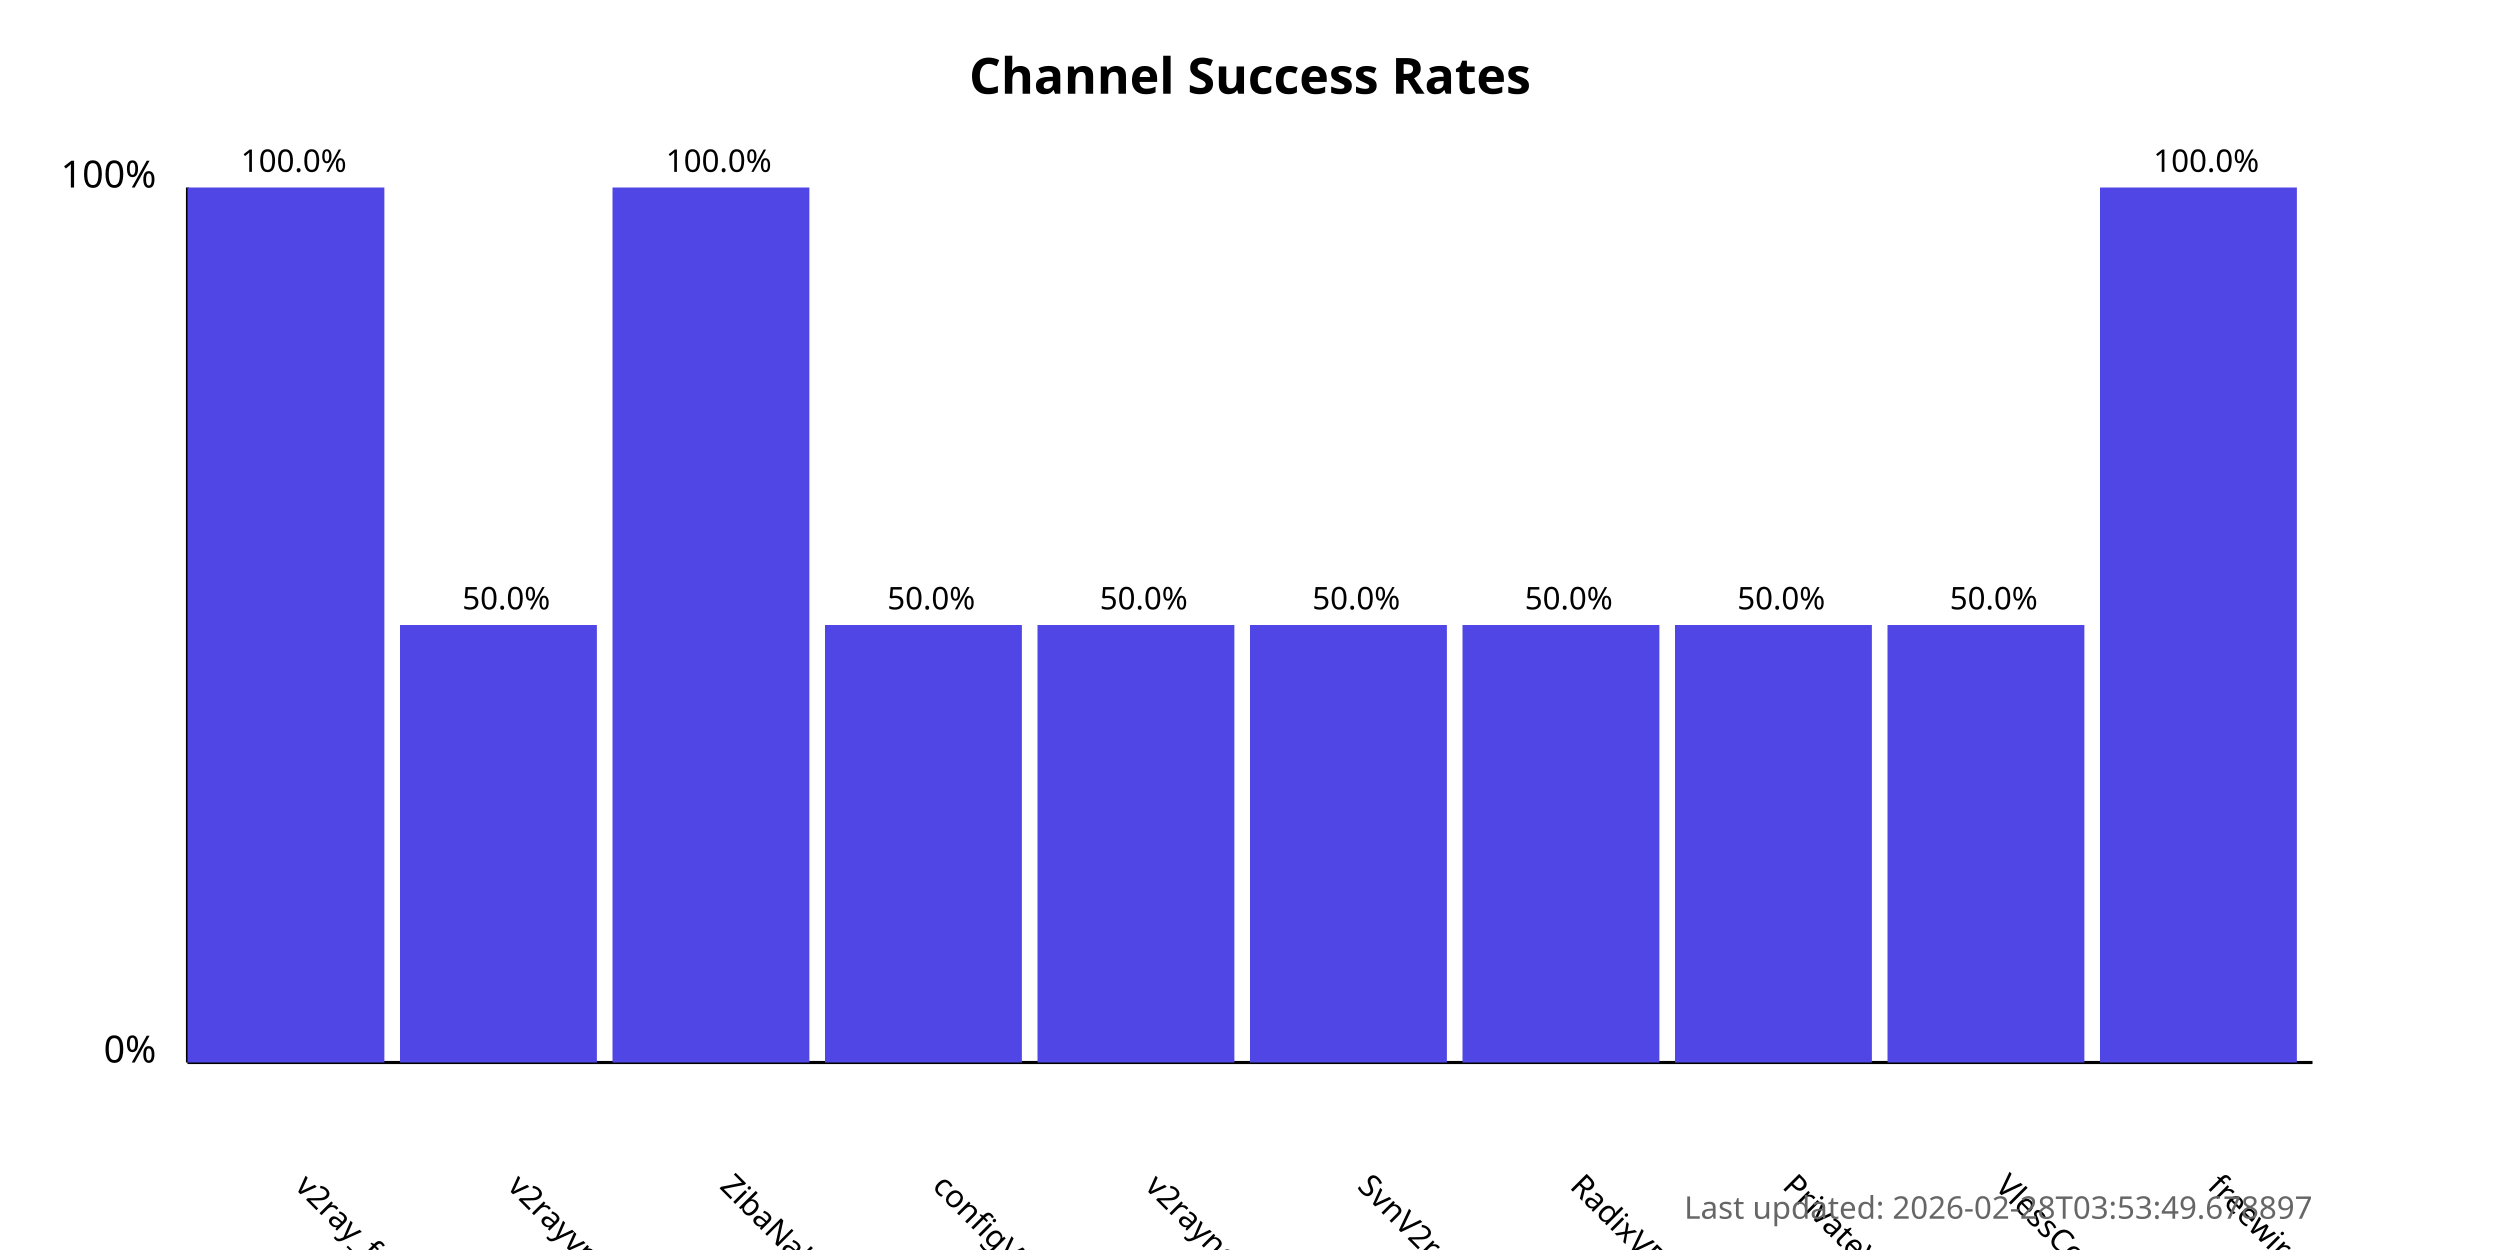
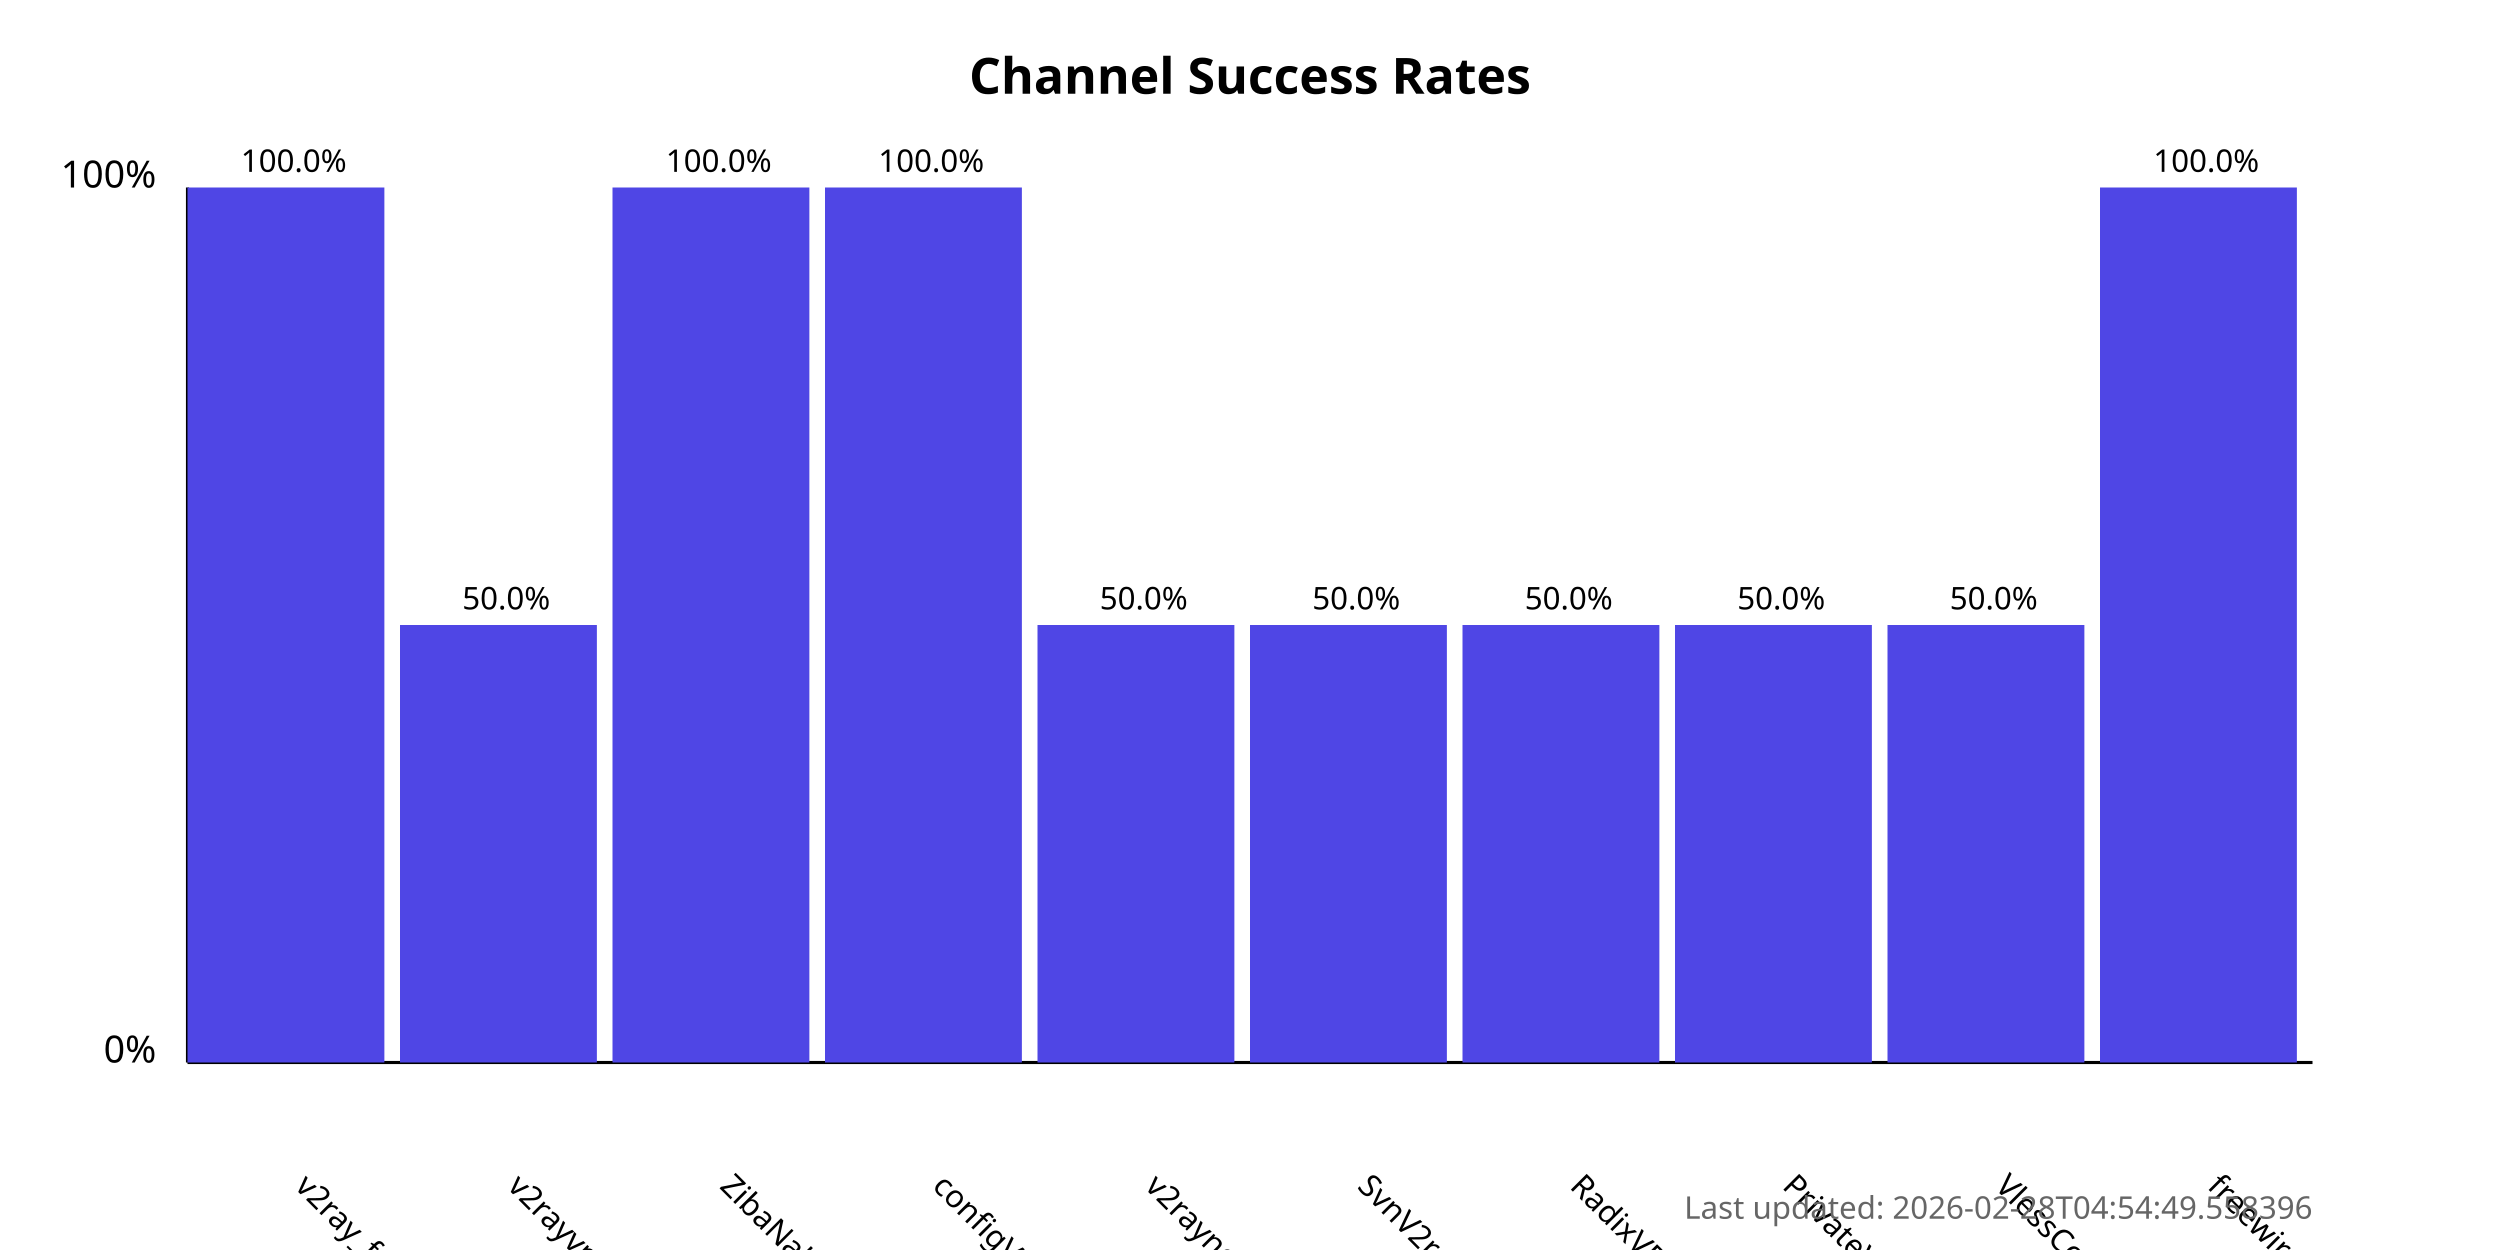
<svg xmlns="http://www.w3.org/2000/svg" width="800" height="400">
  <style>
            .chart-title { font: bold 16px sans-serif; }
            .axis-label { font: 12px sans-serif; }
            .tick-label { font: 10px sans-serif; }
            .bar { fill: #4f46e5; }
            .bar:hover { fill: #6366f1; }
            .timestamp { font: 10px sans-serif; fill: #666; }
        </style>
  <text x="400.0" y="30" text-anchor="middle" class="chart-title">
            Channel Success Rates
        </text>
  <line x1="60" y1="340" x2="60" y2="60" stroke="black" stroke-width="1" />
  <line x1="60" y1="340" x2="740" y2="340" stroke="black" stroke-width="1" />
  <text x="50" y="340" text-anchor="end" class="axis-label">0%</text>
  <text x="50" y="60" text-anchor="end" class="axis-label">100%</text>
  <g>
    <rect x="60" y="60.0" width="63.0" height="280.0" class="bar" />
    <text x="94.0" y="380" transform="rotate(45, 94.0, 380)" text-anchor="start" class="tick-label">
                v2ray_free_conf
            </text>
    <text x="94.0" y="55.0" text-anchor="middle" class="tick-label">
                100.0%
            </text>
  </g>
  <g>
    <rect x="128.0" y="200.0" width="63.0" height="140.0" class="bar" />
    <text x="162.0" y="380" transform="rotate(45, 162.0, 380)" text-anchor="start" class="tick-label">
                v2rayvpno
            </text>
    <text x="162.0" y="195.0" text-anchor="middle" class="tick-label">
                50.0%
            </text>
  </g>
  <g>
    <rect x="196.0" y="60.0" width="63.0" height="280.0" class="bar" />
    <text x="230.0" y="380" transform="rotate(45, 230.0, 380)" text-anchor="start" class="tick-label">
                ZibaNabz
            </text>
    <text x="230.0" y="55.0" text-anchor="middle" class="tick-label">
                100.0%
            </text>
  </g>
  <g>
-     <rect x="264.0" y="200.0" width="63.0" height="140.0" class="bar" />
+     <rect x="264.0" y="60.0" width="63.0" height="280.0" class="bar" />
    <text x="298.0" y="380" transform="rotate(45, 298.0, 380)" text-anchor="start" class="tick-label">
                configV2rayForFree
            </text>
-     <text x="298.0" y="195.0" text-anchor="middle" class="tick-label">
-                 50.0%
+     <text x="298.0" y="55.0" text-anchor="middle" class="tick-label">
+                 100.0%
            </text>
  </g>
  <g>
    <rect x="332.0" y="200.0" width="63.0" height="140.0" class="bar" />
    <text x="366.0" y="380" transform="rotate(45, 366.0, 380)" text-anchor="start" class="tick-label">
                v2rayngvpn
            </text>
    <text x="366.0" y="195.0" text-anchor="middle" class="tick-label">
                50.0%
            </text>
  </g>
  <g>
    <rect x="400.0" y="200.0" width="63.0" height="140.0" class="bar" />
    <text x="434.0" y="380" transform="rotate(45, 434.0, 380)" text-anchor="start" class="tick-label">
                SvnV2ray
            </text>
    <text x="434.0" y="195.0" text-anchor="middle" class="tick-label">
                50.0%
            </text>
  </g>
  <g>
    <rect x="468.0" y="200.0" width="63.0" height="140.0" class="bar" />
    <text x="502.0" y="380" transform="rotate(45, 502.0, 380)" text-anchor="start" class="tick-label">
                RadixVPN
            </text>
    <text x="502.0" y="195.0" text-anchor="middle" class="tick-label">
                50.0%
            </text>
  </g>
  <g>
    <rect x="536.0" y="200.0" width="63.0" height="140.0" class="bar" />
    <text x="570.0" y="380" transform="rotate(45, 570.0, 380)" text-anchor="start" class="tick-label">
                PrivateVPNs
            </text>
    <text x="570.0" y="195.0" text-anchor="middle" class="tick-label">
                50.0%
            </text>
  </g>
  <g>
    <rect x="604.0" y="200.0" width="63.0" height="140.0" class="bar" />
    <text x="638.0" y="380" transform="rotate(45, 638.0, 380)" text-anchor="start" class="tick-label">
                VlessConfig
            </text>
    <text x="638.0" y="195.0" text-anchor="middle" class="tick-label">
                50.0%
            </text>
  </g>
  <g>
    <rect x="672.0" y="60.0" width="63.0" height="280.0" class="bar" />
    <text x="706.0" y="380" transform="rotate(45, 706.0, 380)" text-anchor="start" class="tick-label">
                freewireguard
            </text>
    <text x="706.0" y="55.0" text-anchor="middle" class="tick-label">
                100.0%
            </text>
  </g>
  <text x="740" y="390" text-anchor="end" class="timestamp">
-             Last updated: 2026-02-28T03:53:49.678897
+             Last updated: 2026-02-28T04:54:49.558396
        </text>
</svg>
